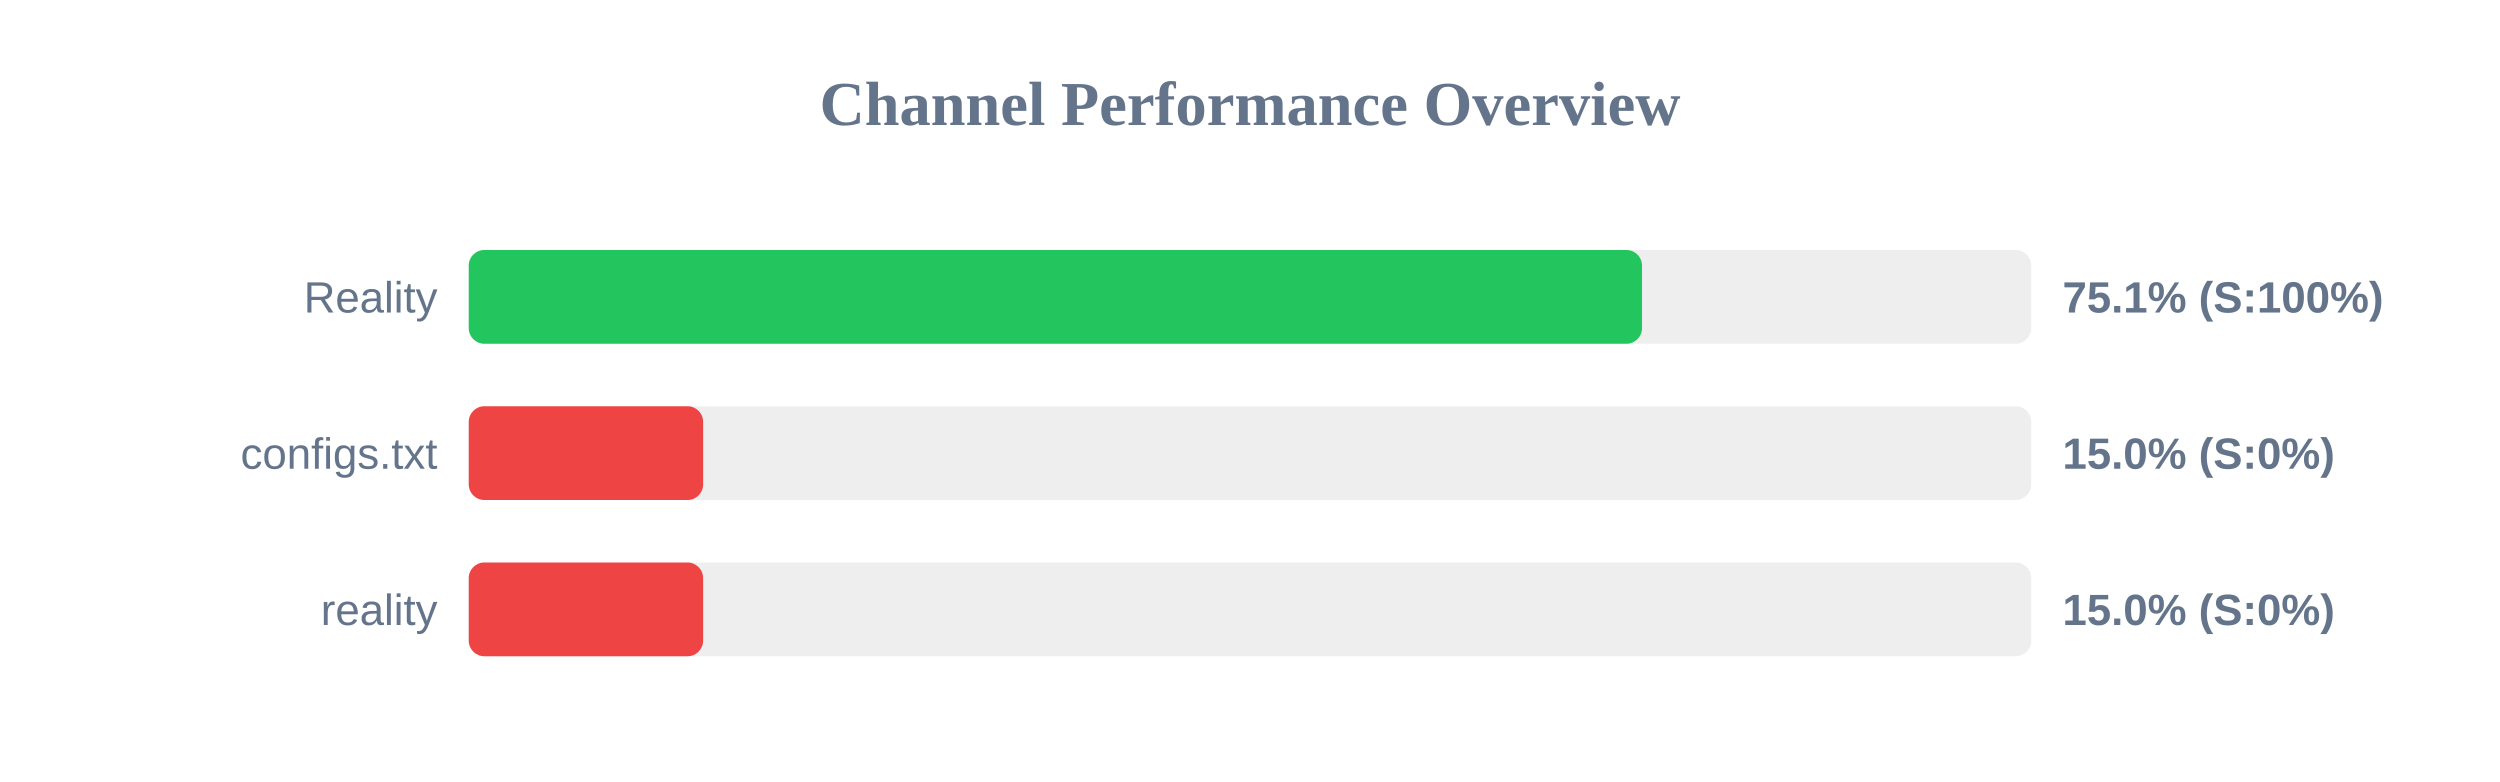
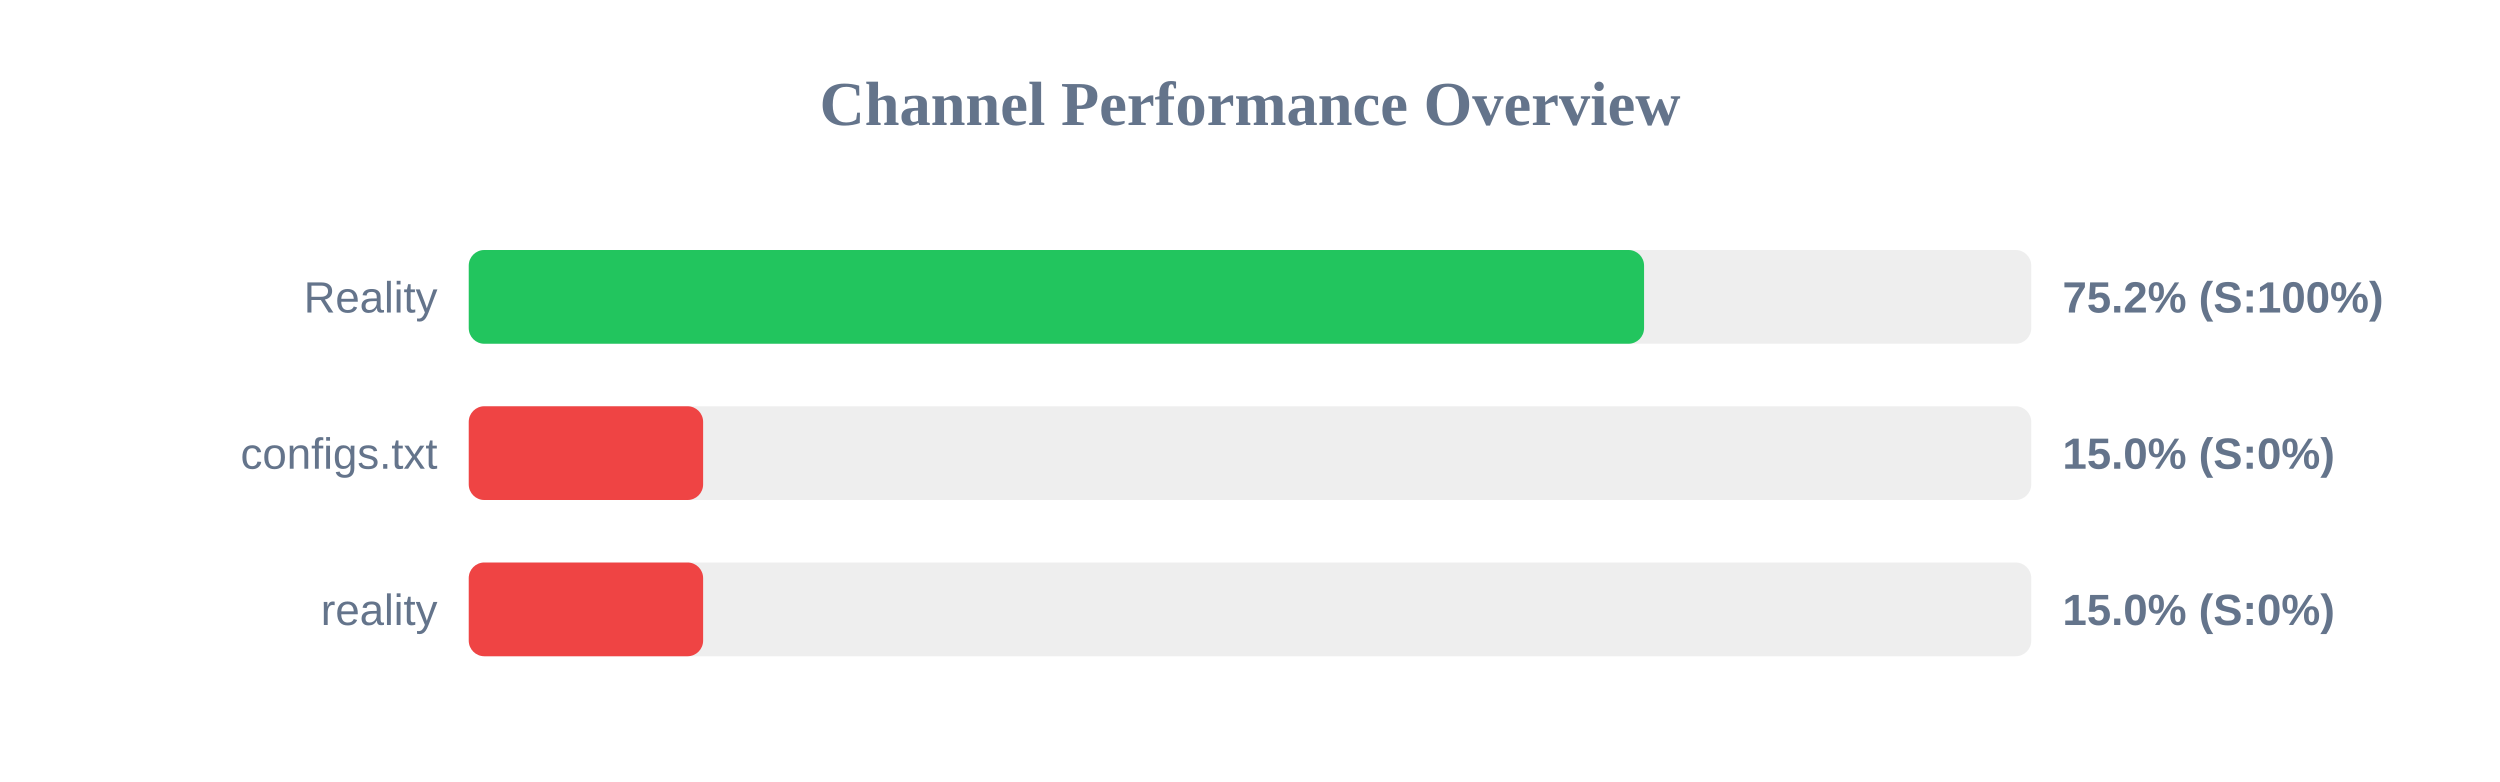
<svg xmlns="http://www.w3.org/2000/svg" width="800" height="250" version="1.1">
  <style>
        .row { font: 14px Arial; fill: #64748b; }
        .score { font: bold 14px Arial; fill: #64748b; }
    </style>
  <text x="400" y="40" text-anchor="middle" font-size="20px" font-weight="bold" fill="#64748b">Channel Performance Overview</text>
  <rect x="150" y="80" width="500" height="30" fill="#eee" rx="5" />
-   <rect x="150" y="80" width="375.45" height="30" fill="#22c55e" rx="5" />
+   <rect x="150" y="80" width="376.1" height="30" fill="#22c55e" rx="5" />
  <text x="140" y="100" text-anchor="end" class="row">Reality</text>
-   <text x="660" y="100" text-anchor="start" class="score">75.1% (S:100%)</text>
+   <text x="660" y="100" text-anchor="start" class="score">75.2% (S:100%)</text>
  <rect x="150" y="130" width="500" height="30" fill="#eee" rx="5" />
  <rect x="150" y="130" width="75.0" height="30" fill="#ef4444" rx="5" />
  <text x="140" y="150" text-anchor="end" class="row">configs.txt</text>
  <text x="660" y="150" text-anchor="start" class="score">15.0% (S:0%)</text>
  <rect x="150" y="180" width="500" height="30" fill="#eee" rx="5" />
  <rect x="150" y="180" width="75.0" height="30" fill="#ef4444" rx="5" />
  <text x="140" y="200" text-anchor="end" class="row">reality</text>
  <text x="660" y="200" text-anchor="start" class="score">15.0% (S:0%)</text>
</svg>
